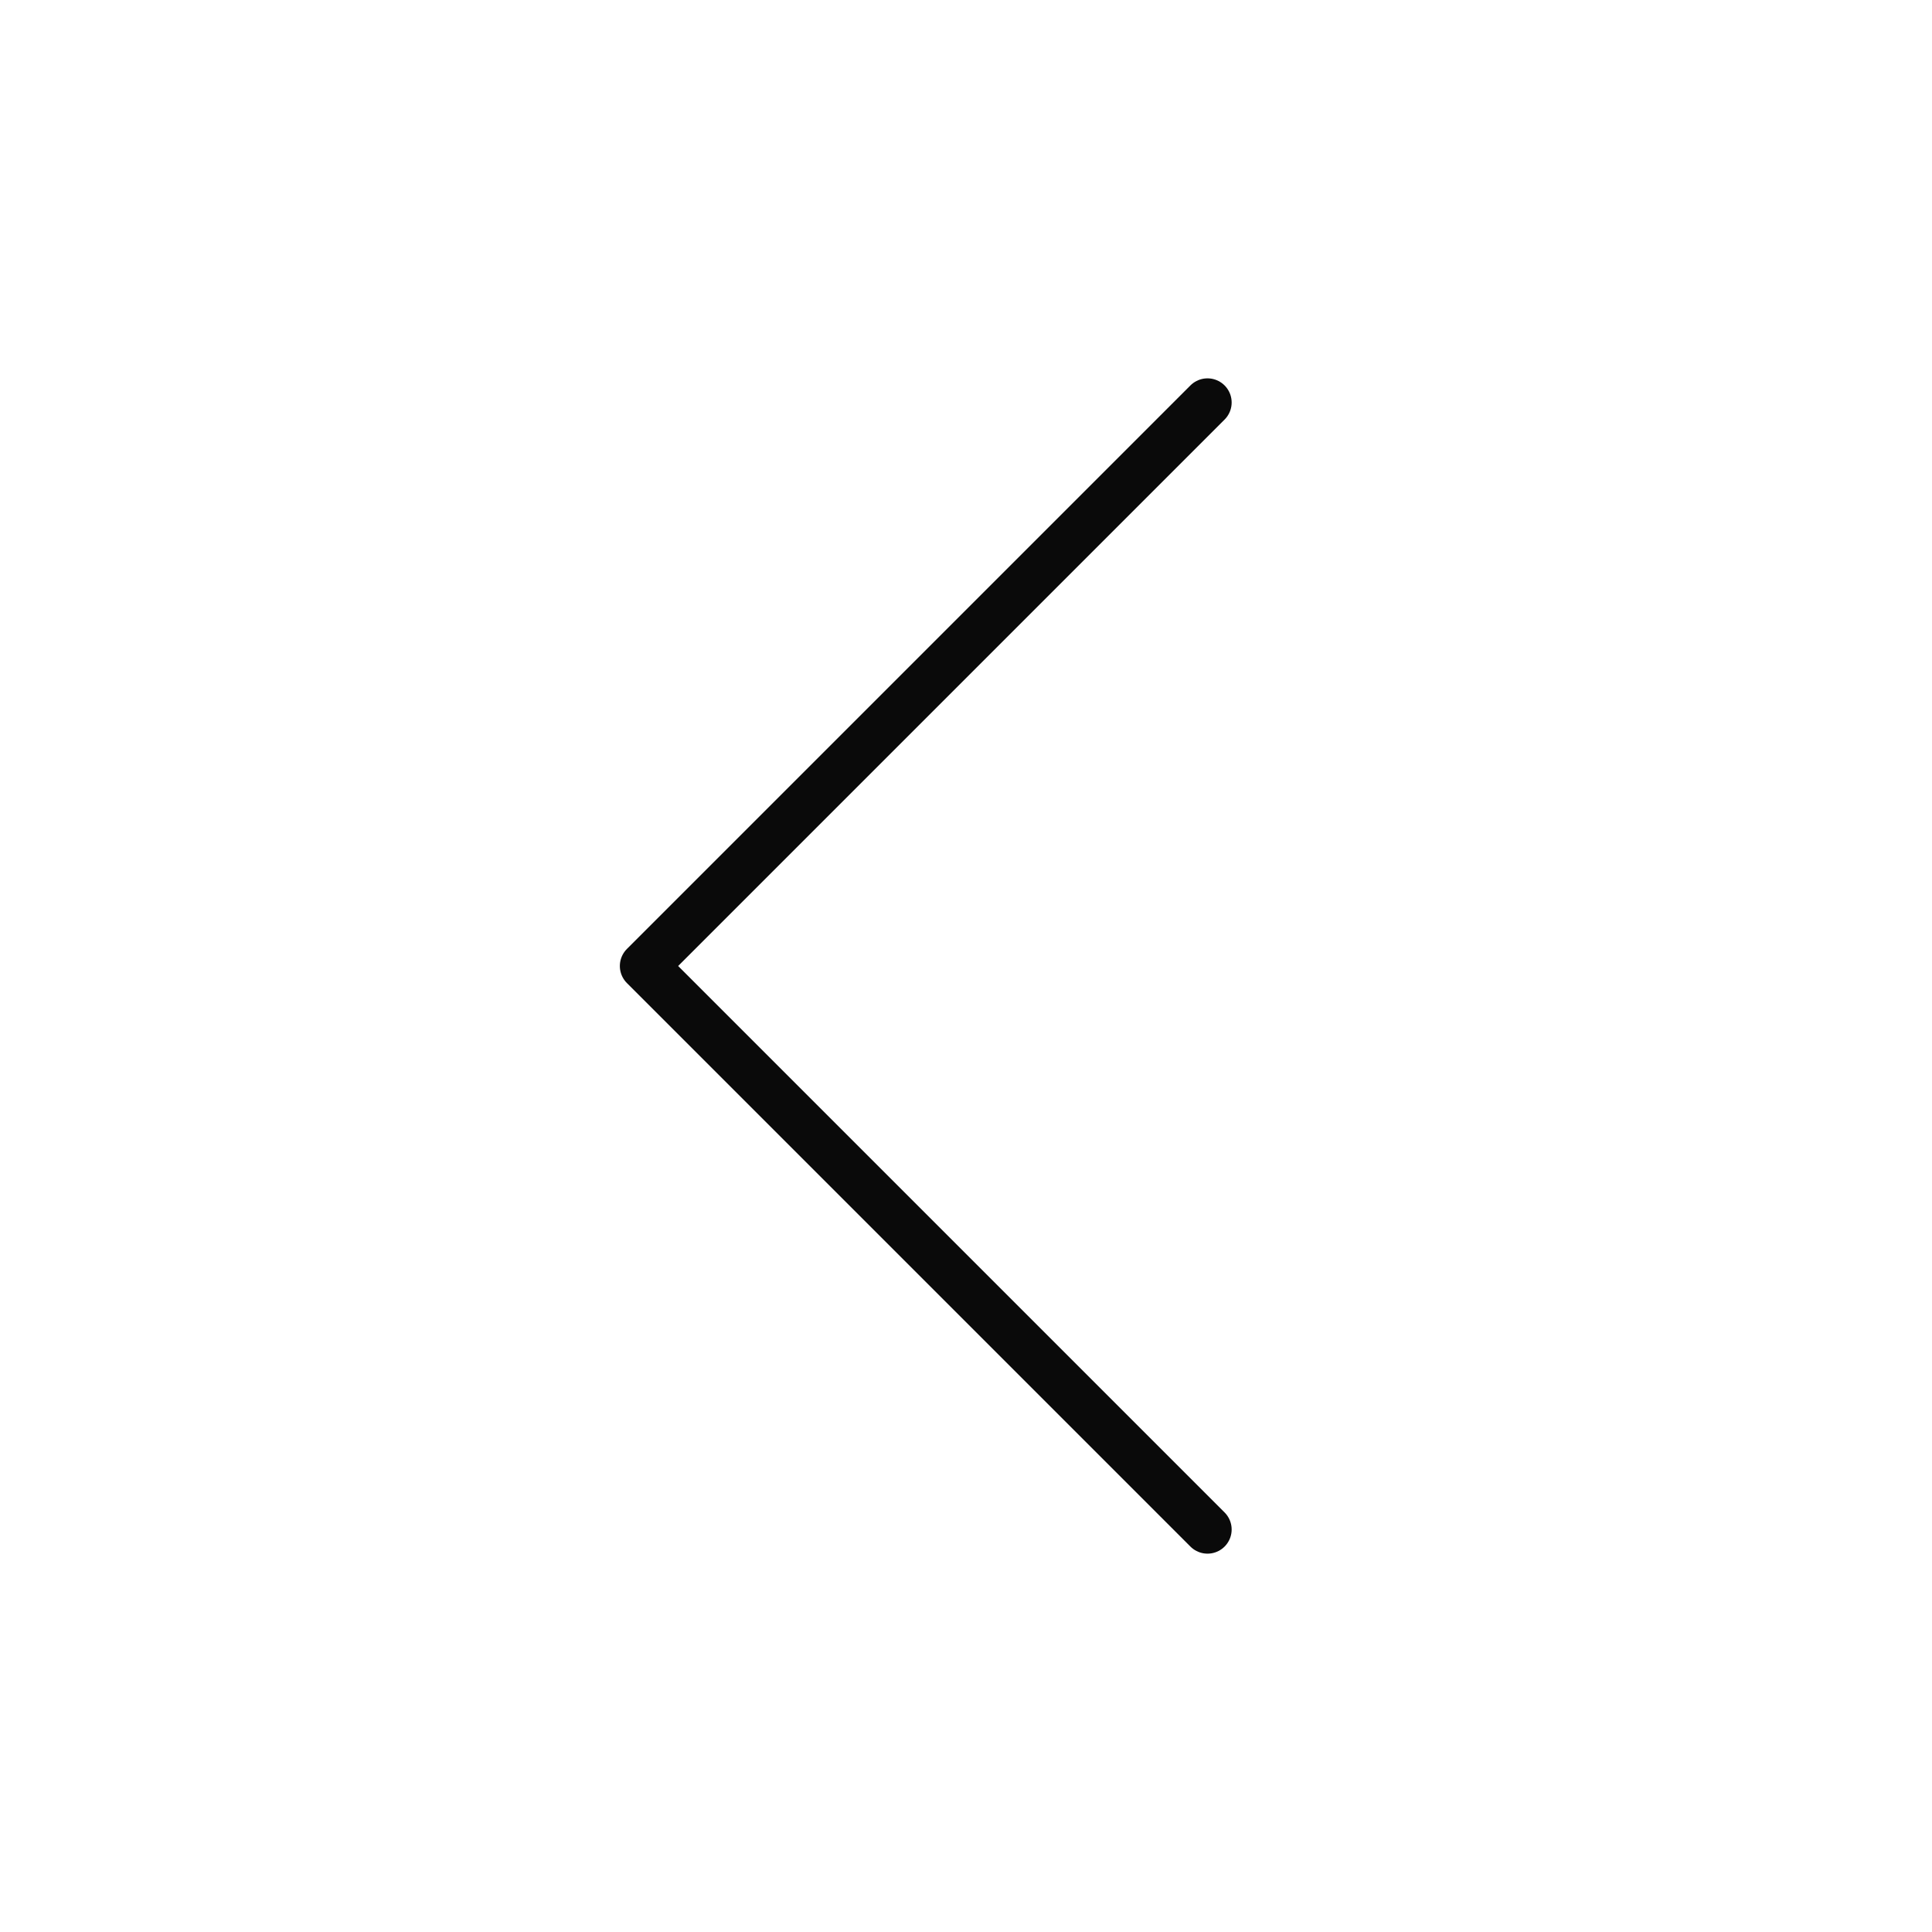
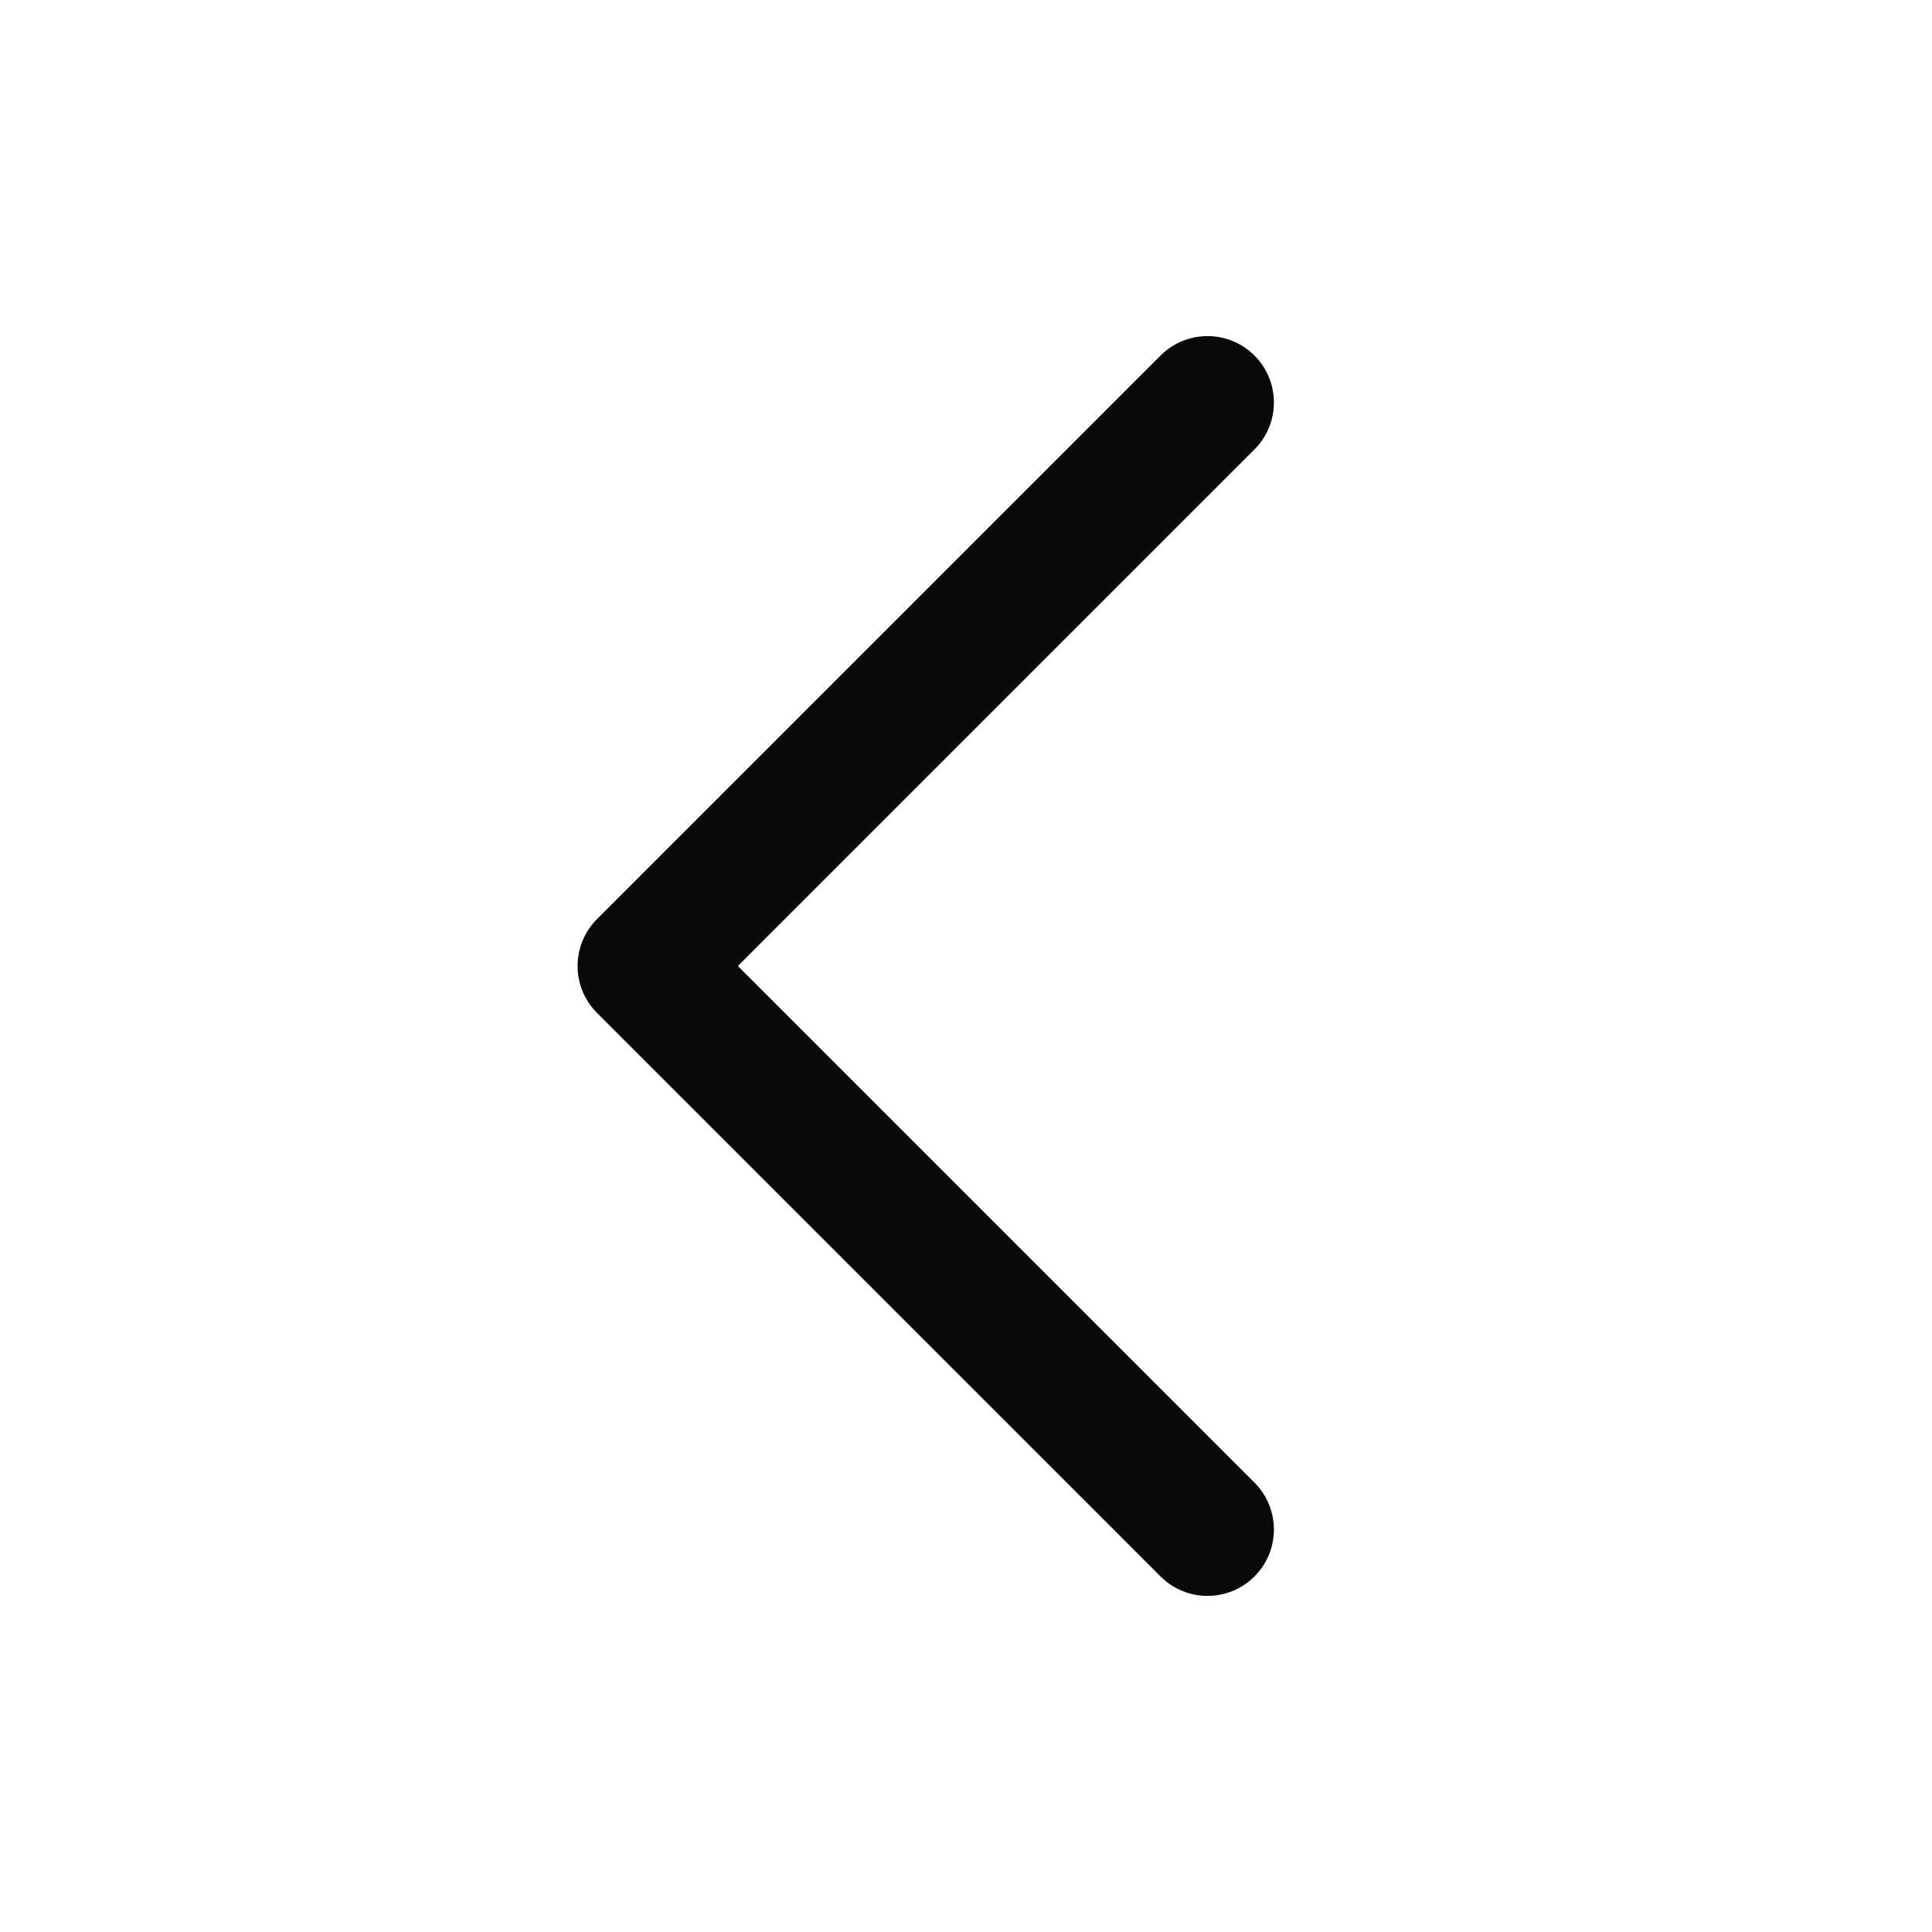
- <svg xmlns="http://www.w3.org/2000/svg" viewBox="0 0 24 24" fill="none" stroke="#0A0A0A" stroke-width="0.6" stroke-linecap="round" stroke-linejoin="round">
+ <svg xmlns="http://www.w3.org/2000/svg" viewBox="0 0 24 24" fill="none" stroke="#0A0A0A" stroke-width="1.65" stroke-linecap="round" stroke-linejoin="round">
  <path d="M15 5 8 12l7 7" />
</svg>
